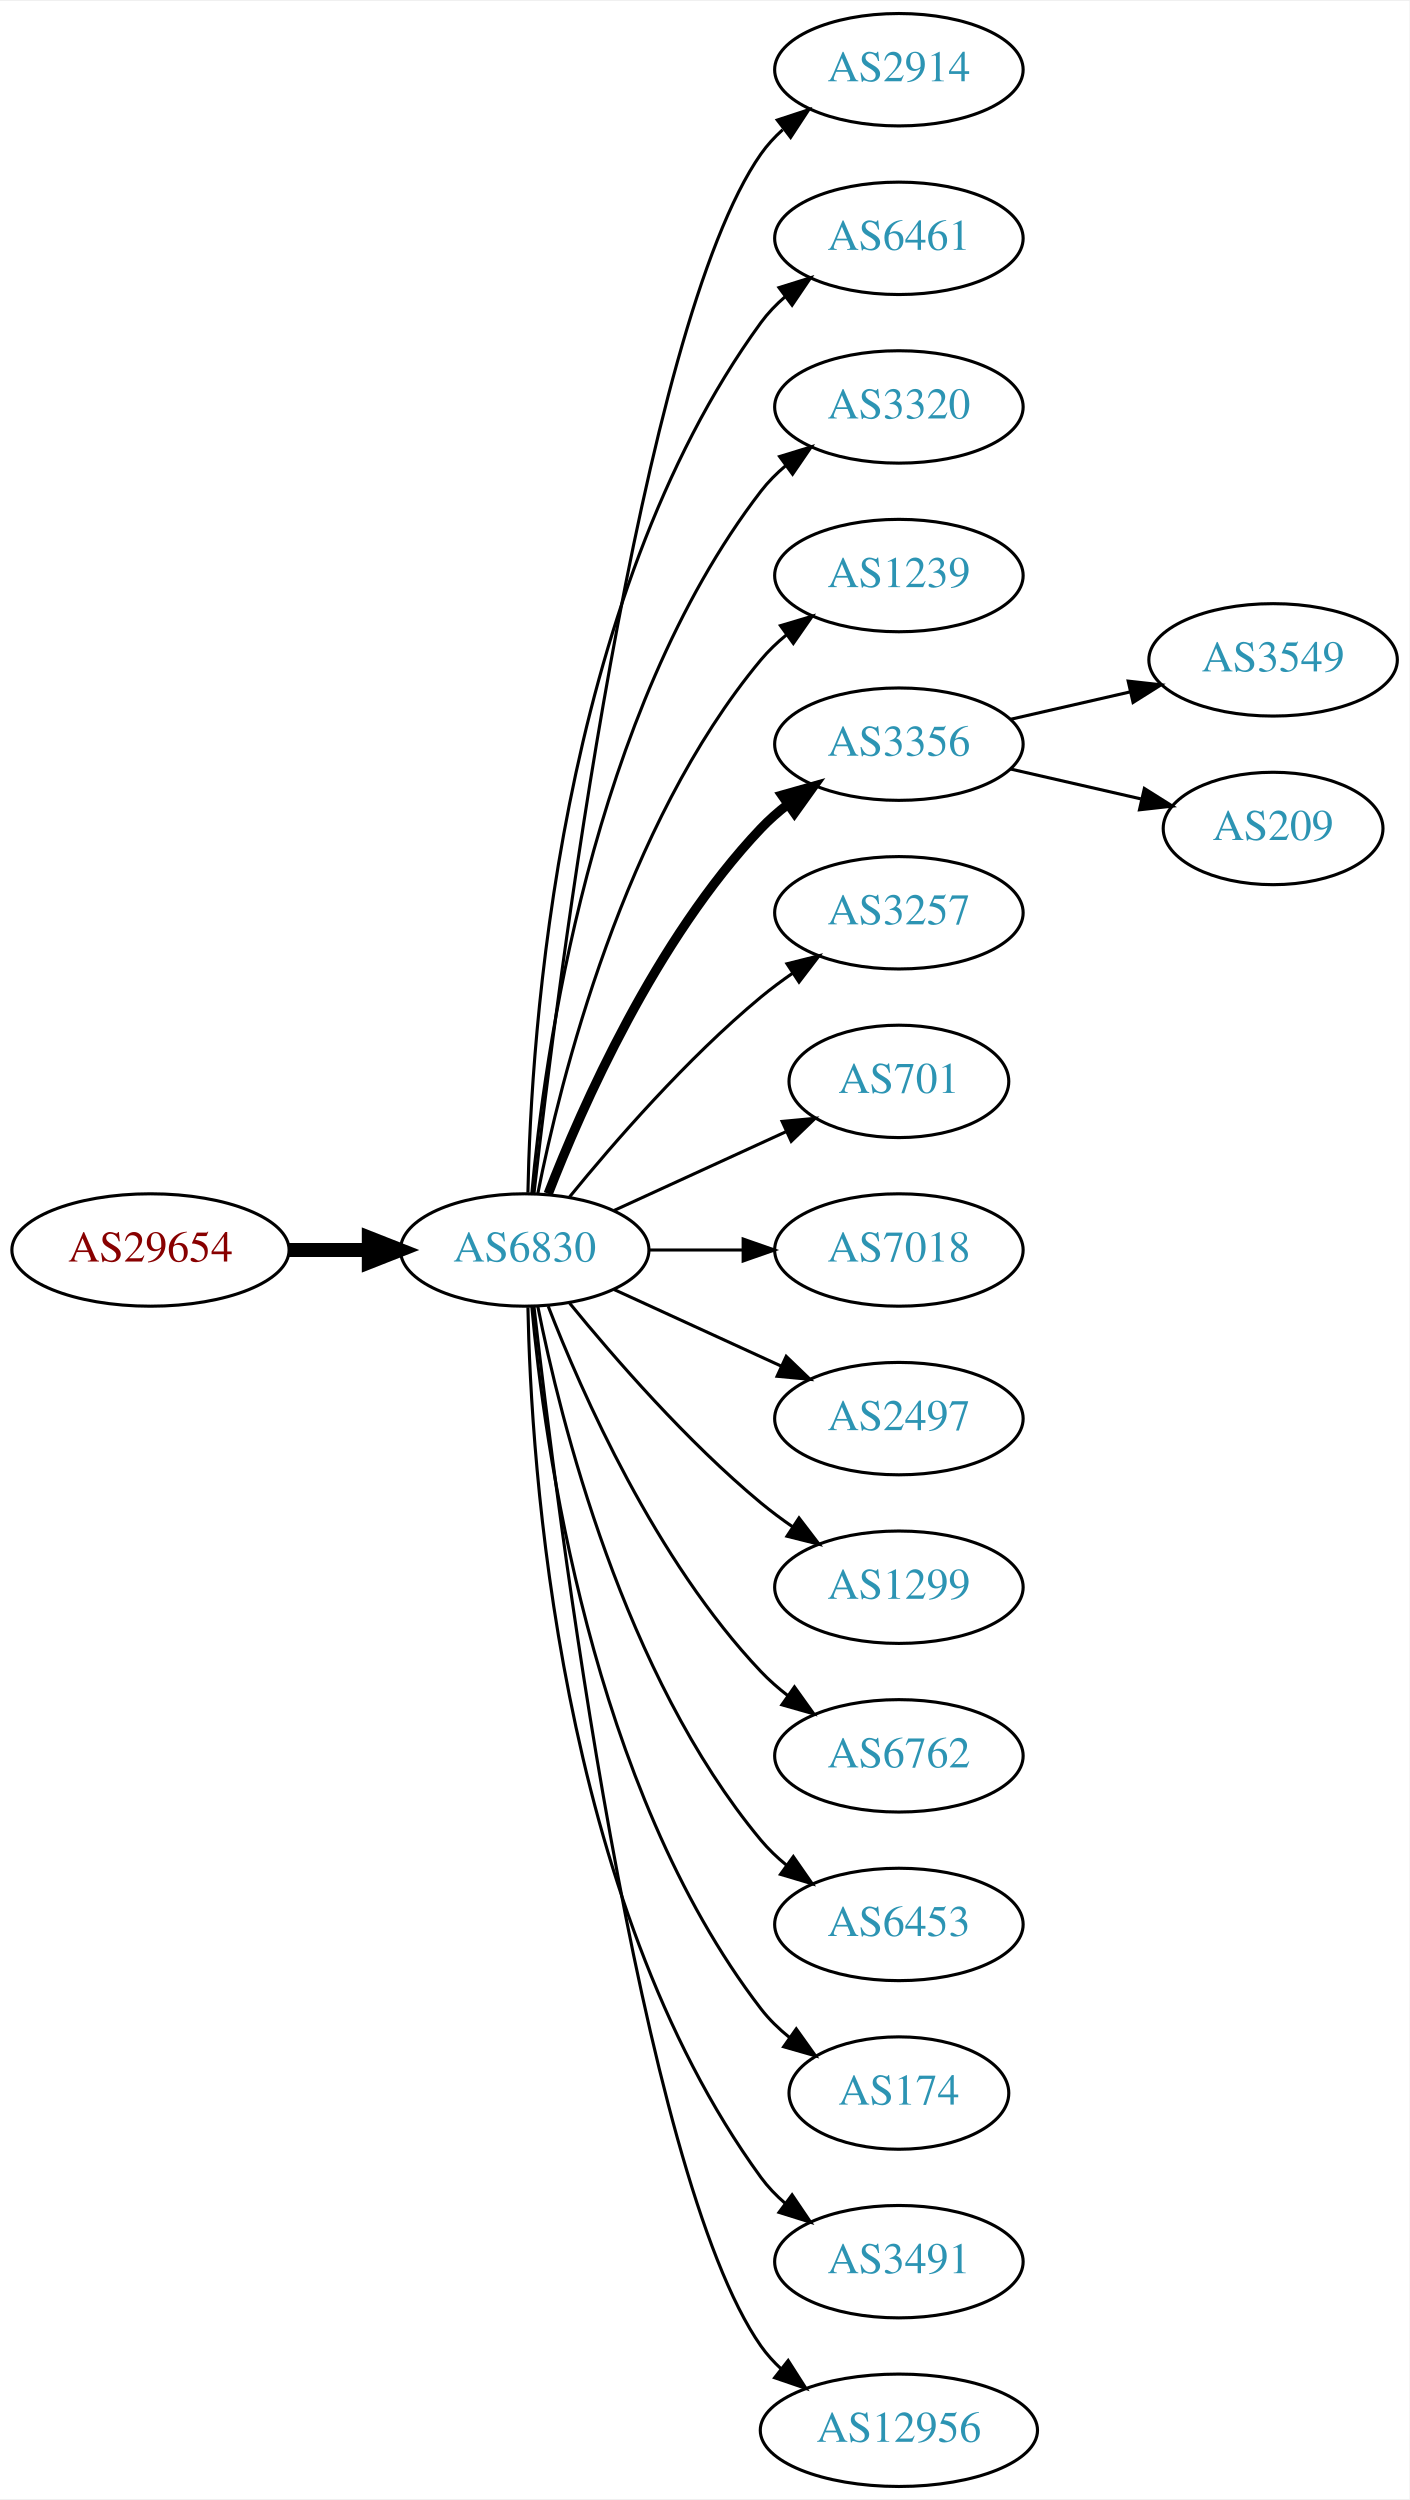
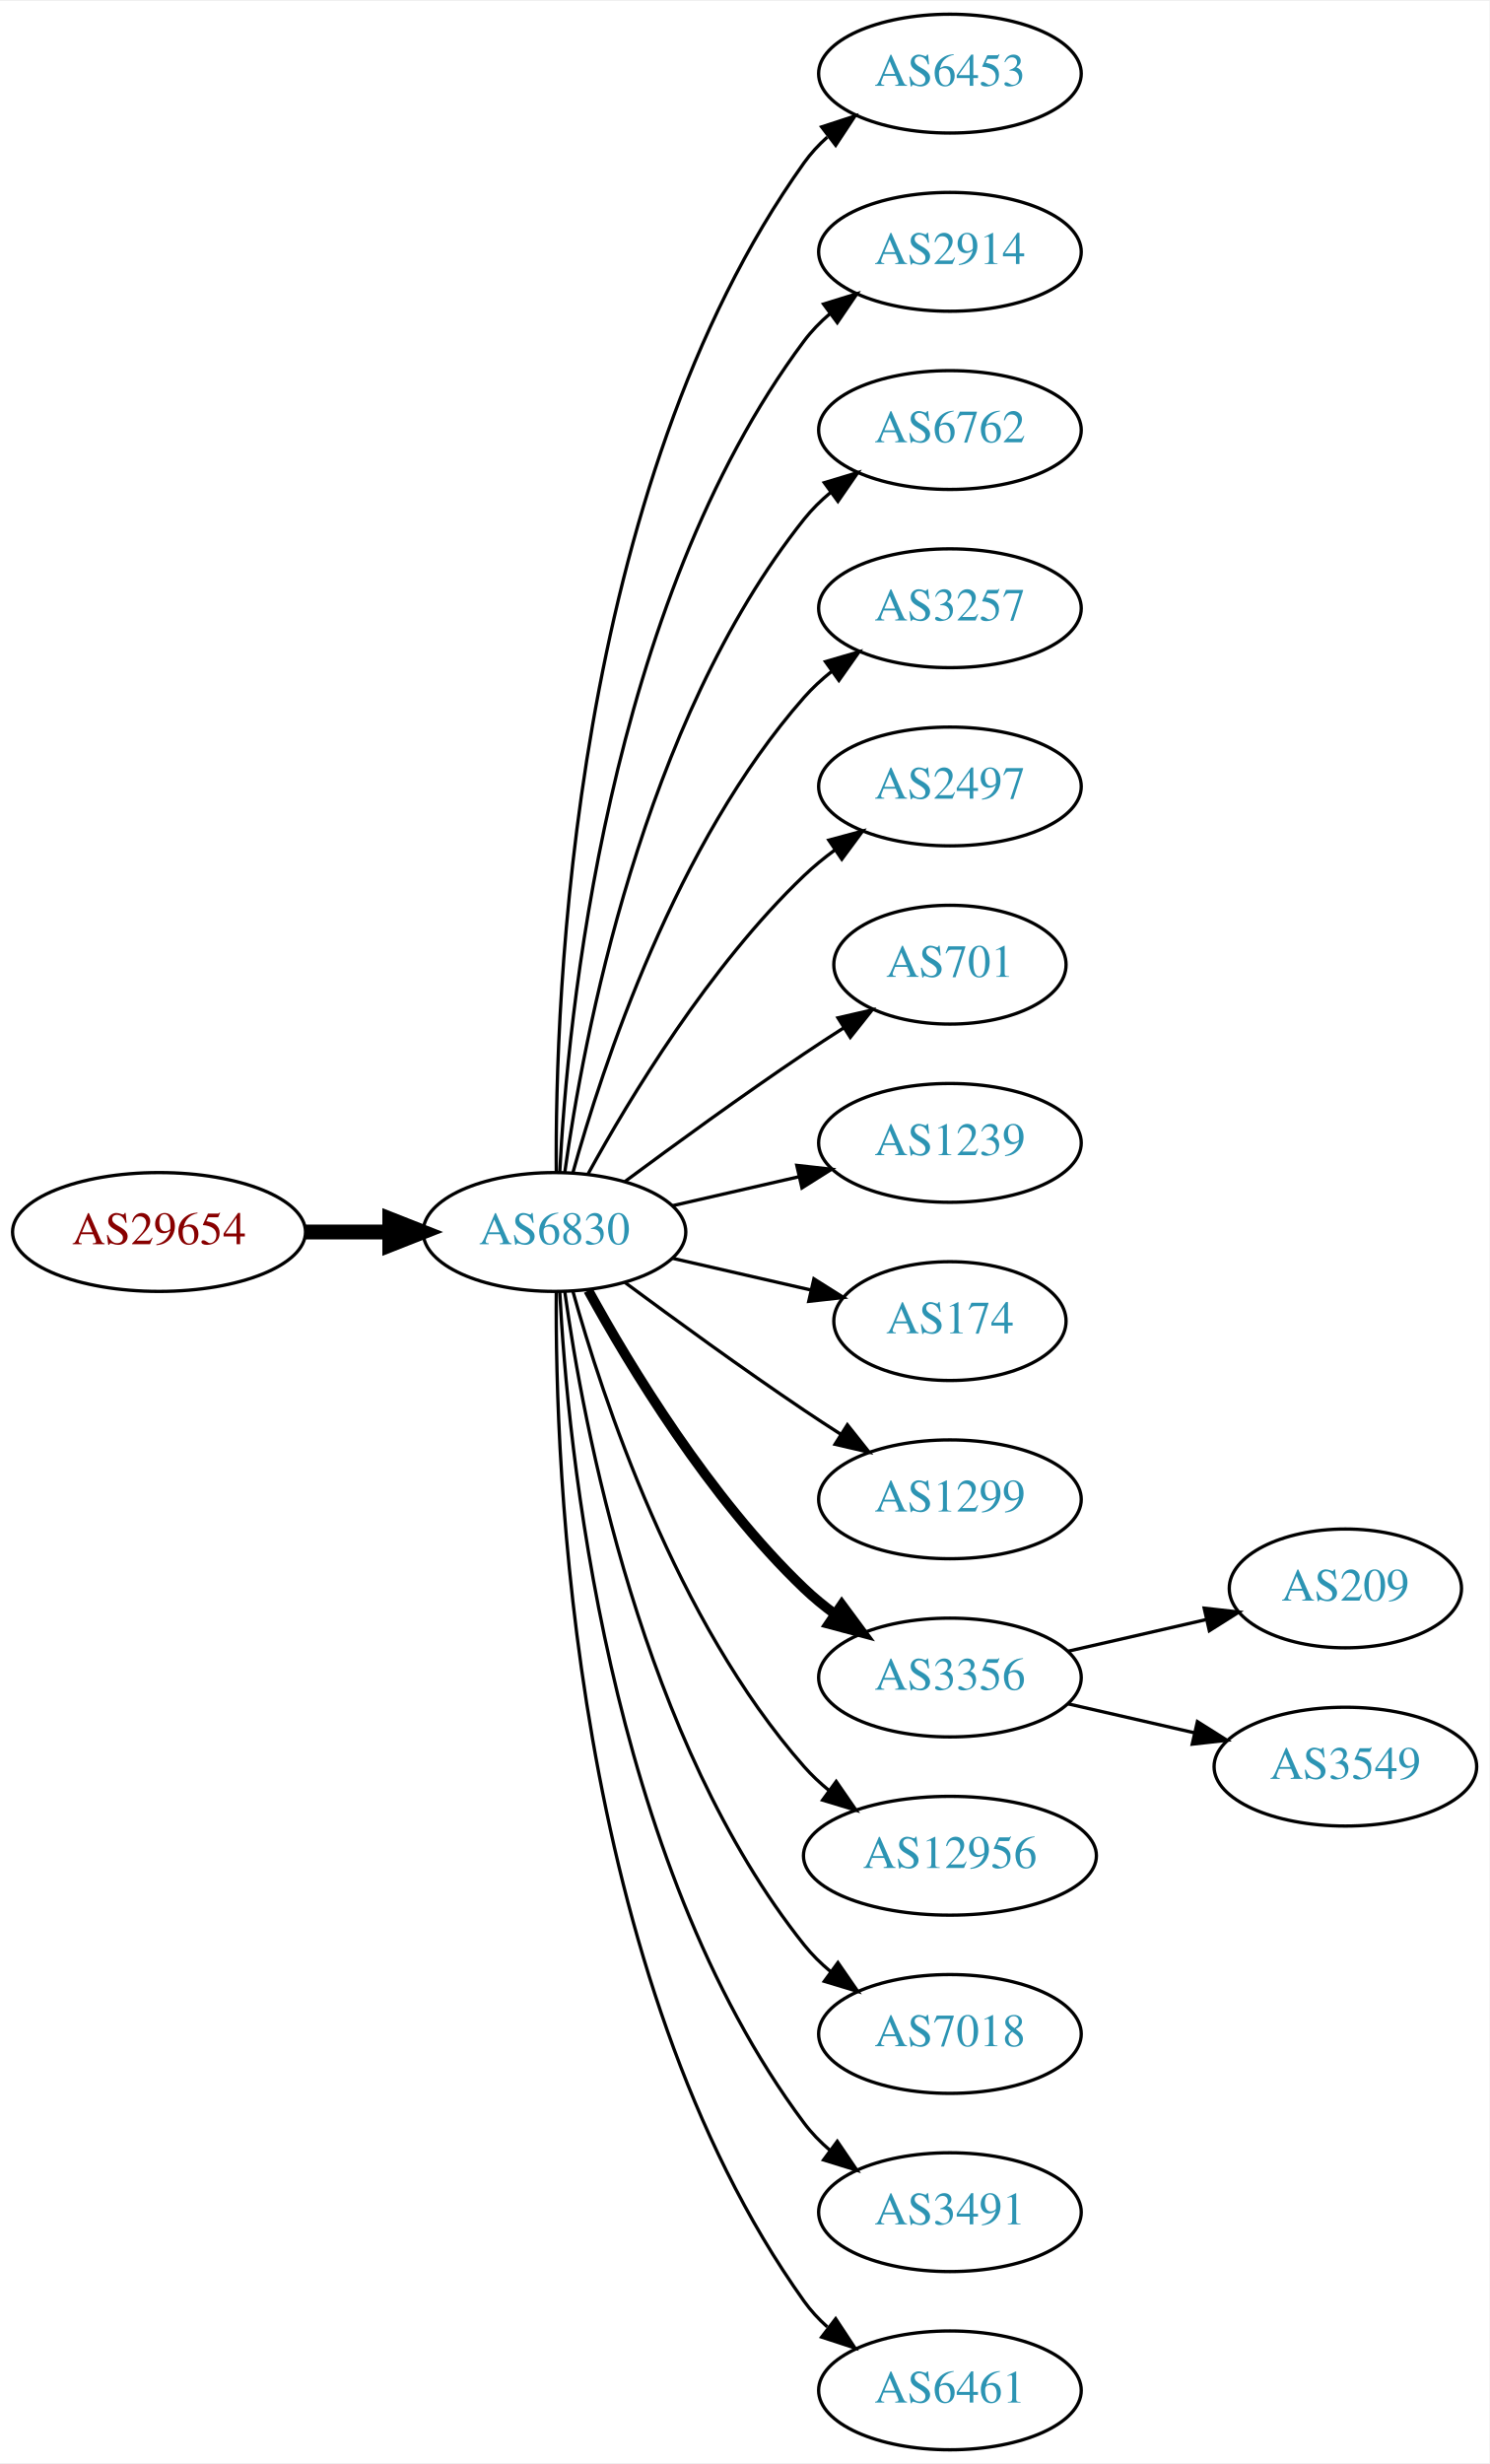
- <svg xmlns="http://www.w3.org/2000/svg" xmlns:xlink="http://www.w3.org/1999/xlink" width="451pt" height="800pt" viewBox="0.00 0.00 451.37 800.00">
-   <g id="graph0" class="graph" transform="scale(1 1) rotate(0) translate(4 796)">
-     <polygon fill="white" stroke="none" points="-4,4 -4,-796 447.37,-796 447.37,4 -4,4" />
+ <svg xmlns="http://www.w3.org/2000/svg" xmlns:xlink="http://www.w3.org/1999/xlink" width="451pt" height="746pt" viewBox="0.00 0.00 451.37 746.00">
+   <g id="graph0" class="graph" transform="scale(1 1) rotate(0) translate(4 742)">
+     <polygon fill="white" stroke="none" points="-4,4 -4,-742 447.37,-742 447.37,4 -4,4" />
    <g id="node1" class="node">
      <g id="a_node1">
        <a xlink:href="/asn/29654" xlink:title="AS29654 ~ Dr.-Adolf-Altmann-Str. 30 [AT]">
-           <ellipse fill="#ffffff" stroke="black" cx="44.196" cy="-396" rx="44.393" ry="18" />
-           <text text-anchor="middle" x="44.196" y="-392.3" font-family="Times,serif" font-size="14.00" fill="#880000">AS29654</text>
+           <ellipse fill="#ffffff" stroke="black" cx="44.196" cy="-369" rx="44.393" ry="18" />
+           <text text-anchor="middle" x="44.196" y="-365.3" font-family="Times,serif" font-size="14.00" fill="#880000">AS29654</text>
        </a>
      </g>
    </g>
    <g id="node2" class="node">
      <g id="a_node2">
        <a xlink:href="/asn/6830" xlink:title="AS6830 ~ LGI-UPC [AT]">
-           <ellipse fill="#ffffff" stroke="black" cx="164.039" cy="-396" rx="39.794" ry="18" />
-           <text text-anchor="middle" x="164.039" y="-392.3" font-family="Times,serif" font-size="14.00" fill="#2c94b3">AS6830</text>
+           <ellipse fill="#ffffff" stroke="black" cx="164.039" cy="-369" rx="39.794" ry="18" />
+           <text text-anchor="middle" x="164.039" y="-365.3" font-family="Times,serif" font-size="14.00" fill="#2c94b3">AS6830</text>
        </a>
      </g>
    </g>
    <g id="edge1" class="edge">
-       <path fill="none" stroke="black" stroke-width="4.5" d="M88.407,-396C96.72,-396 105.482,-396 113.965,-396" />
-       <polygon fill="black" stroke="black" stroke-width="4.5" points="114.123,-399.938 124.123,-396 114.123,-392.063 114.123,-399.938" />
+       <path fill="none" stroke="black" stroke-width="4.5" d="M88.407,-369C96.72,-369 105.482,-369 113.965,-369" />
+       <polygon fill="black" stroke="black" stroke-width="4.5" points="114.123,-372.938 124.123,-369 114.123,-365.063 114.123,-372.938" />
    </g>
    <g id="node3" class="node">
      <g id="a_node3">
-         <a xlink:href="/asn/2914" xlink:title="AS2914 ~ NTT America, Inc. [US]">
-           <ellipse fill="#ffffff" stroke="black" cx="283.881" cy="-774" rx="39.794" ry="18" />
-           <text text-anchor="middle" x="283.881" y="-770.3" font-family="Times,serif" font-size="14.00" fill="#2c94b3">AS2914</text>
+         <a xlink:href="/asn/6453" xlink:title="AS6453 ~ TATA COMMUNICATIONS (AMERICA) INC [US]">
+           <ellipse fill="#ffffff" stroke="black" cx="283.881" cy="-720" rx="39.794" ry="18" />
+           <text text-anchor="middle" x="283.881" y="-716.3" font-family="Times,serif" font-size="14.00" fill="#2c94b3">AS6453</text>
        </a>
      </g>
    </g>
    <g id="edge2" class="edge">
-       <path fill="none" stroke="black" d="M167.009,-414.101C174.237,-477.928 200.915,-691.628 239.685,-747 241.663,-749.825 244.041,-752.416 246.652,-754.779" />
-       <polygon fill="black" stroke="black" points="244.945,-757.881 255.01,-761.188 249.204,-752.326 244.945,-757.881" />
+       <path fill="none" stroke="black" d="M164.587,-387.063C164.168,-439.503 169.322,-594.293 239.685,-693 241.687,-695.809 244.082,-698.388 246.703,-700.743" />
+       <polygon fill="black" stroke="black" points="245.007,-703.852 255.079,-707.139 249.255,-698.288 245.007,-703.852" />
    </g>
    <g id="node4" class="node">
      <g id="a_node4">
-         <a xlink:href="/asn/6461" xlink:title="AS6461 ~ Zayo Bandwidth [US]">
-           <ellipse fill="#ffffff" stroke="black" cx="283.881" cy="-720" rx="39.794" ry="18" />
-           <text text-anchor="middle" x="283.881" y="-716.3" font-family="Times,serif" font-size="14.00" fill="#2c94b3">AS6461</text>
+         <a xlink:href="/asn/2914" xlink:title="AS2914 ~ NTT America, Inc. [US]">
+           <ellipse fill="#ffffff" stroke="black" cx="283.881" cy="-666" rx="39.794" ry="18" />
+           <text text-anchor="middle" x="283.881" y="-662.3" font-family="Times,serif" font-size="14.00" fill="#2c94b3">AS2914</text>
        </a>
      </g>
    </g>
    <g id="edge3" class="edge">
-       <path fill="none" stroke="black" d="M165.071,-414.337C166.044,-464.079 174.763,-603.806 239.685,-693 241.897,-696.039 244.565,-698.813 247.477,-701.326" />
-       <polygon fill="black" stroke="black" points="245.495,-704.214 255.608,-707.373 249.672,-698.597 245.495,-704.214" />
+       <path fill="none" stroke="black" d="M165.63,-387.023C168.007,-433.412 179.925,-558.893 239.685,-639 241.933,-642.013 244.624,-644.769 247.551,-647.272" />
+       <polygon fill="black" stroke="black" points="245.582,-650.169 255.702,-653.303 249.746,-644.542 245.582,-650.169" />
    </g>
    <g id="node5" class="node">
      <g id="a_node5">
-         <a xlink:href="/asn/3320" xlink:title="AS3320 ~ DTAG [DE]">
-           <ellipse fill="#ffffff" stroke="black" cx="283.881" cy="-666" rx="39.794" ry="18" />
-           <text text-anchor="middle" x="283.881" y="-662.3" font-family="Times,serif" font-size="14.00" fill="#2c94b3">AS3320</text>
+         <a xlink:href="/asn/6762" xlink:title="AS6762 ~ TELECOM ITALIA SPARKLE S.p.A. [IT]">
+           <ellipse fill="#ffffff" stroke="black" cx="283.881" cy="-612" rx="39.794" ry="18" />
+           <text text-anchor="middle" x="283.881" y="-608.3" font-family="Times,serif" font-size="14.00" fill="#2c94b3">AS6762</text>
        </a>
      </g>
    </g>
    <g id="edge4" class="edge">
-       <path fill="none" stroke="black" d="M166.323,-414.117C170.221,-457.332 185.238,-568.131 239.685,-639 241.975,-641.981 244.695,-644.716 247.639,-647.205" />
-       <polygon fill="black" stroke="black" points="245.686,-650.113 255.816,-653.218 249.833,-644.473 245.686,-650.113" />
+       <path fill="none" stroke="black" d="M167.178,-387.17C172.678,-426.974 190.504,-523.233 239.685,-585 242.026,-587.94 244.781,-590.649 247.747,-593.121" />
+       <polygon fill="black" stroke="black" points="245.812,-596.042 255.953,-599.11 249.939,-590.388 245.812,-596.042" />
    </g>
    <g id="node6" class="node">
      <g id="a_node6">
-         <a xlink:href="/asn/1239" xlink:title="AS1239 ~ Sprint [US]">
-           <ellipse fill="#ffffff" stroke="black" cx="283.881" cy="-612" rx="39.794" ry="18" />
-           <text text-anchor="middle" x="283.881" y="-608.3" font-family="Times,serif" font-size="14.00" fill="#2c94b3">AS1239</text>
+         <a xlink:href="/asn/3257" xlink:title="AS3257 ~ GTT [DE]">
+           <ellipse fill="#ffffff" stroke="black" cx="283.881" cy="-558" rx="39.794" ry="18" />
+           <text text-anchor="middle" x="283.881" y="-554.3" font-family="Times,serif" font-size="14.00" fill="#2c94b3">AS3257</text>
        </a>
      </g>
    </g>
    <g id="edge5" class="edge">
-       <path fill="none" stroke="black" d="M168.237,-414.073C175.401,-450.141 195.675,-532.125 239.685,-585 242.09,-587.889 244.886,-590.563 247.879,-593.013" />
-       <polygon fill="black" stroke="black" points="245.967,-595.95 256.122,-598.973 250.069,-590.277 245.967,-595.95" />
+       <path fill="none" stroke="black" d="M169.612,-386.946C178.517,-418.995 200.801,-486.842 239.685,-531 242.169,-533.821 245.019,-536.449 248.044,-538.871" />
+       <polygon fill="black" stroke="black" points="246.162,-541.828 256.334,-544.791 250.23,-536.131 246.162,-541.828" />
    </g>
    <g id="node7" class="node">
      <g id="a_node7">
-         <a xlink:href="/asn/3356" xlink:title="AS3356 ~ Level 3 Parent, LLC [US]">
-           <ellipse fill="#ffffff" stroke="black" cx="283.881" cy="-558" rx="39.794" ry="18" />
-           <text text-anchor="middle" x="283.881" y="-554.3" font-family="Times,serif" font-size="14.00" fill="#2c94b3">AS3356</text>
+         <a xlink:href="/asn/2497" xlink:title="AS2497 ~ Internet Initiative Japan Inc. [JP]">
+           <ellipse fill="#ffffff" stroke="black" cx="283.881" cy="-504" rx="39.794" ry="18" />
+           <text text-anchor="middle" x="283.881" y="-500.3" font-family="Times,serif" font-size="14.00" fill="#2c94b3">AS2497</text>
        </a>
      </g>
    </g>
    <g id="edge6" class="edge">
-       <path fill="none" stroke="black" stroke-width="3" d="M171.562,-413.994C182.312,-441.728 205.969,-495.429 239.685,-531 242.271,-533.728 245.188,-536.294 248.257,-538.677" />
-       <polygon fill="black" stroke="black" stroke-width="3" points="246.411,-541.658 256.605,-544.543 250.435,-535.93 246.411,-541.658" />
+       <path fill="none" stroke="black" d="M174.28,-386.713C186.825,-409.561 211.002,-449.611 239.685,-477 242.553,-479.739 245.742,-482.347 249.051,-484.785" />
+       <polygon fill="black" stroke="black" points="247.175,-487.742 257.411,-490.477 251.114,-481.956 247.175,-487.742" />
    </g>
    <g id="node8" class="node">
      <g id="a_node8">
-         <a xlink:href="/asn/3257" xlink:title="AS3257 ~ GTT [DE]">
-           <ellipse fill="#ffffff" stroke="black" cx="283.881" cy="-504" rx="39.794" ry="18" />
-           <text text-anchor="middle" x="283.881" y="-500.3" font-family="Times,serif" font-size="14.00" fill="#2c94b3">AS3257</text>
-         </a>
-       </g>
-     </g>
-     <g id="edge7" class="edge">
-       <path fill="none" stroke="black" d="M178.458,-413.065C192.572,-430.375 215.987,-457.345 239.685,-477 242.901,-479.668 246.402,-482.27 249.972,-484.741" />
-       <polygon fill="black" stroke="black" points="248.05,-487.666 258.329,-490.236 251.896,-481.817 248.05,-487.666" />
-     </g>
-     <g id="node9" class="node">
-       <g id="a_node9">
        <a xlink:href="/asn/701" xlink:title="AS701 ~ UUNET [US]">
          <ellipse fill="#ffffff" stroke="black" cx="283.881" cy="-450" rx="35.194" ry="18" />
          <text text-anchor="middle" x="283.881" y="-446.3" font-family="Times,serif" font-size="14.00" fill="#2c94b3">AS701</text>
        </a>
      </g>
    </g>
+     <g id="edge7" class="edge">
+       <path fill="none" stroke="black" d="M185.369,-384.277C200.231,-395.304 220.976,-410.407 239.685,-423 243.502,-425.569 247.552,-428.21 251.583,-430.786" />
+       <polygon fill="black" stroke="black" points="249.952,-433.895 260.277,-436.271 253.687,-427.975 249.952,-433.895" />
+     </g>
+     <g id="node9" class="node">
+       <g id="a_node9">
+         <a xlink:href="/asn/1239" xlink:title="AS1239 ~ Sprint [US]">
+           <ellipse fill="#ffffff" stroke="black" cx="283.881" cy="-396" rx="39.794" ry="18" />
+           <text text-anchor="middle" x="283.881" y="-392.3" font-family="Times,serif" font-size="14.00" fill="#2c94b3">AS1239</text>
+         </a>
+       </g>
+     </g>
    <g id="edge8" class="edge">
-       <path fill="none" stroke="black" d="M192.667,-408.661C209.084,-416.183 230.065,-425.798 247.662,-433.861" />
-       <polygon fill="black" stroke="black" points="246.49,-437.174 257.04,-438.158 249.407,-430.811 246.49,-437.174" />
+       <path fill="none" stroke="black" d="M199.758,-376.955C211.758,-379.704 225.379,-382.825 238.071,-385.733" />
+       <polygon fill="black" stroke="black" points="237.474,-389.187 248.003,-388.009 239.037,-382.364 237.474,-389.187" />
    </g>
    <g id="node10" class="node">
      <g id="a_node10">
-         <a xlink:href="/asn/7018" xlink:title="AS7018 ~ AT&amp;T Services, Inc. [US]">
-           <ellipse fill="#ffffff" stroke="black" cx="283.881" cy="-396" rx="39.794" ry="18" />
-           <text text-anchor="middle" x="283.881" y="-392.3" font-family="Times,serif" font-size="14.00" fill="#2c94b3">AS7018</text>
+         <a xlink:href="/asn/174" xlink:title="AS174 ~ Cogent Communications [US]">
+           <ellipse fill="#ffffff" stroke="black" cx="283.881" cy="-342" rx="35.194" ry="18" />
+           <text text-anchor="middle" x="283.881" y="-338.3" font-family="Times,serif" font-size="14.00" fill="#2c94b3">AS174</text>
        </a>
      </g>
    </g>
    <g id="edge9" class="edge">
-       <path fill="none" stroke="black" d="M203.951,-396C213.505,-396 223.854,-396 233.817,-396" />
-       <polygon fill="black" stroke="black" points="234.009,-399.5 244.009,-396 234.009,-392.5 234.009,-399.5" />
+       <path fill="none" stroke="black" d="M199.758,-361.045C212.85,-358.045 227.873,-354.604 241.513,-351.478" />
+       <polygon fill="black" stroke="black" points="242.655,-354.807 251.621,-349.162 241.091,-347.984 242.655,-354.807" />
    </g>
    <g id="node11" class="node">
      <g id="a_node11">
-         <a xlink:href="/asn/2497" xlink:title="AS2497 ~ Internet Initiative Japan Inc. [JP]">
-           <ellipse fill="#ffffff" stroke="black" cx="283.881" cy="-342" rx="39.794" ry="18" />
-           <text text-anchor="middle" x="283.881" y="-338.3" font-family="Times,serif" font-size="14.00" fill="#2c94b3">AS2497</text>
-         </a>
-       </g>
-     </g>
-     <g id="edge10" class="edge">
-       <path fill="none" stroke="black" d="M192.667,-383.339C208.624,-376.027 228.895,-366.739 246.178,-358.819" />
-       <polygon fill="black" stroke="black" points="247.793,-361.929 255.425,-354.581 244.876,-355.565 247.793,-361.929" />
-     </g>
-     <g id="node12" class="node">
-       <g id="a_node12">
        <a xlink:href="/asn/1299" xlink:title="AS1299 ~ Telia Carrier [EU]">
          <ellipse fill="#ffffff" stroke="black" cx="283.881" cy="-288" rx="39.794" ry="18" />
          <text text-anchor="middle" x="283.881" y="-284.3" font-family="Times,serif" font-size="14.00" fill="#2c94b3">AS1299</text>
        </a>
      </g>
    </g>
+     <g id="edge10" class="edge">
+       <path fill="none" stroke="black" d="M185.369,-353.723C200.231,-342.696 220.976,-327.593 239.685,-315 243.234,-312.611 246.984,-310.161 250.733,-307.758" />
+       <polygon fill="black" stroke="black" points="252.801,-310.591 259.381,-302.288 249.059,-304.675 252.801,-310.591" />
+     </g>
+     <g id="node12" class="node">
+       <g id="a_node12">
+         <a xlink:href="/asn/3356" xlink:title="AS3356 ~ Level 3 Parent, LLC [US]">
+           <ellipse fill="#ffffff" stroke="black" cx="283.881" cy="-234" rx="39.794" ry="18" />
+           <text text-anchor="middle" x="283.881" y="-230.3" font-family="Times,serif" font-size="14.00" fill="#2c94b3">AS3356</text>
+         </a>
+       </g>
+     </g>
    <g id="edge11" class="edge">
-       <path fill="none" stroke="black" d="M178.458,-378.935C192.572,-361.625 215.987,-334.655 239.685,-315 242.901,-312.332 246.402,-309.73 249.972,-307.259" />
-       <polygon fill="black" stroke="black" points="251.896,-310.183 258.329,-301.764 248.05,-304.334 251.896,-310.183" />
+       <path fill="none" stroke="black" stroke-width="3" d="M174.28,-351.287C186.825,-328.439 211.002,-288.389 239.685,-261 242.553,-258.261 245.742,-255.653 249.051,-253.215" />
+       <polygon fill="black" stroke="black" stroke-width="3" points="251.114,-256.044 257.411,-247.523 247.175,-250.258 251.114,-256.044" />
    </g>
    <g id="node13" class="node">
      <g id="a_node13">
-         <a xlink:href="/asn/6762" xlink:title="AS6762 ~ TELECOM ITALIA SPARKLE S.p.A. [IT]">
-           <ellipse fill="#ffffff" stroke="black" cx="283.881" cy="-234" rx="39.794" ry="18" />
-           <text text-anchor="middle" x="283.881" y="-230.3" font-family="Times,serif" font-size="14.00" fill="#2c94b3">AS6762</text>
+         <a xlink:href="/asn/12956" xlink:title="AS12956 ~ TELXIUS [ES]">
+           <ellipse fill="#ffffff" stroke="black" cx="283.881" cy="-180" rx="44.393" ry="18" />
+           <text text-anchor="middle" x="283.881" y="-176.3" font-family="Times,serif" font-size="14.00" fill="#2c94b3">AS12956</text>
        </a>
      </g>
    </g>
    <g id="edge12" class="edge">
-       <path fill="none" stroke="black" d="M171.562,-378.006C182.312,-350.272 205.969,-296.571 239.685,-261 242.271,-258.272 245.188,-255.706 248.257,-253.323" />
-       <polygon fill="black" stroke="black" points="250.435,-256.07 256.605,-247.457 246.411,-250.342 250.435,-256.07" />
+       <path fill="none" stroke="black" d="M169.612,-351.054C178.517,-319.005 200.801,-251.158 239.685,-207 241.975,-204.399 244.577,-201.962 247.34,-199.699" />
+       <polygon fill="black" stroke="black" points="249.419,-202.515 255.434,-193.792 245.293,-196.86 249.419,-202.515" />
    </g>
    <g id="node14" class="node">
      <g id="a_node14">
-         <a xlink:href="/asn/6453" xlink:title="AS6453 ~ TATA COMMUNICATIONS (AMERICA) INC [US]">
-           <ellipse fill="#ffffff" stroke="black" cx="283.881" cy="-180" rx="39.794" ry="18" />
-           <text text-anchor="middle" x="283.881" y="-176.3" font-family="Times,serif" font-size="14.00" fill="#2c94b3">AS6453</text>
+         <a xlink:href="/asn/7018" xlink:title="AS7018 ~ AT&amp;T Services, Inc. [US]">
+           <ellipse fill="#ffffff" stroke="black" cx="283.881" cy="-126" rx="39.794" ry="18" />
+           <text text-anchor="middle" x="283.881" y="-122.3" font-family="Times,serif" font-size="14.00" fill="#2c94b3">AS7018</text>
        </a>
      </g>
    </g>
    <g id="edge13" class="edge">
-       <path fill="none" stroke="black" d="M168.237,-377.927C175.401,-341.859 195.675,-259.875 239.685,-207 242.09,-204.111 244.886,-201.437 247.879,-198.987" />
-       <polygon fill="black" stroke="black" points="250.069,-201.723 256.122,-193.027 245.967,-196.05 250.069,-201.723" />
+       <path fill="none" stroke="black" d="M167.178,-350.83C172.678,-311.026 190.504,-214.767 239.685,-153 242.026,-150.06 244.781,-147.351 247.747,-144.879" />
+       <polygon fill="black" stroke="black" points="249.939,-147.612 255.953,-138.89 245.812,-141.958 249.939,-147.612" />
    </g>
    <g id="node15" class="node">
      <g id="a_node15">
-         <a xlink:href="/asn/174" xlink:title="AS174 ~ Cogent Communications [US]">
-           <ellipse fill="#ffffff" stroke="black" cx="283.881" cy="-126" rx="35.194" ry="18" />
-           <text text-anchor="middle" x="283.881" y="-122.3" font-family="Times,serif" font-size="14.00" fill="#2c94b3">AS174</text>
-         </a>
-       </g>
-     </g>
-     <g id="edge14" class="edge">
-       <path fill="none" stroke="black" d="M166.323,-377.883C170.221,-334.668 185.238,-223.869 239.685,-153 242.292,-149.607 245.455,-146.533 248.873,-143.777" />
-       <polygon fill="black" stroke="black" points="251.011,-146.552 257.164,-137.927 246.976,-140.832 251.011,-146.552" />
-     </g>
-     <g id="node16" class="node">
-       <g id="a_node16">
        <a xlink:href="/asn/3491" xlink:title="AS3491 ~ PCCW Global, Inc. [US]">
          <ellipse fill="#ffffff" stroke="black" cx="283.881" cy="-72" rx="39.794" ry="18" />
          <text text-anchor="middle" x="283.881" y="-68.3" font-family="Times,serif" font-size="14.00" fill="#2c94b3">AS3491</text>
        </a>
      </g>
    </g>
+     <g id="edge14" class="edge">
+       <path fill="none" stroke="black" d="M165.63,-350.977C168.007,-304.588 179.925,-179.107 239.685,-99 241.933,-95.987 244.624,-93.231 247.551,-90.728" />
+       <polygon fill="black" stroke="black" points="249.746,-93.459 255.702,-84.697 245.582,-87.831 249.746,-93.459" />
+     </g>
+     <g id="node16" class="node">
+       <g id="a_node16">
+         <a xlink:href="/asn/6461" xlink:title="AS6461 ~ Zayo Bandwidth [US]">
+           <ellipse fill="#ffffff" stroke="black" cx="283.881" cy="-18" rx="39.794" ry="18" />
+           <text text-anchor="middle" x="283.881" y="-14.3" font-family="Times,serif" font-size="14.00" fill="#2c94b3">AS6461</text>
+         </a>
+       </g>
+     </g>
    <g id="edge15" class="edge">
-       <path fill="none" stroke="black" d="M165.071,-377.663C166.044,-327.921 174.763,-188.194 239.685,-99 241.897,-95.961 244.565,-93.187 247.477,-90.674" />
-       <polygon fill="black" stroke="black" points="249.672,-93.403 255.608,-84.627 245.495,-87.786 249.672,-93.403" />
+       <path fill="none" stroke="black" d="M164.587,-350.937C164.168,-298.497 169.322,-143.707 239.685,-45 241.687,-42.191 244.082,-39.612 246.703,-37.257" />
+       <polygon fill="black" stroke="black" points="249.255,-39.712 255.079,-30.861 245.007,-34.148 249.255,-39.712" />
    </g>
    <g id="node17" class="node">
      <g id="a_node17">
-         <a xlink:href="/asn/12956" xlink:title="AS12956 ~ TELXIUS [ES]">
-           <ellipse fill="#ffffff" stroke="black" cx="283.881" cy="-18" rx="44.393" ry="18" />
-           <text text-anchor="middle" x="283.881" y="-14.3" font-family="Times,serif" font-size="14.00" fill="#2c94b3">AS12956</text>
+         <a xlink:href="/asn/209" xlink:title="AS209 ~ CenturyLink Communications, LLC [US]">
+           <ellipse fill="#ffffff" stroke="black" cx="403.724" cy="-261" rx="35.194" ry="18" />
+           <text text-anchor="middle" x="403.724" y="-257.3" font-family="Times,serif" font-size="14.00" fill="#2c94b3">AS209</text>
        </a>
      </g>
    </g>
    <g id="edge16" class="edge">
-       <path fill="none" stroke="black" d="M167.009,-377.899C174.237,-314.072 200.915,-100.372 239.685,-45 241.562,-42.319 243.799,-39.85 246.252,-37.586" />
-       <polygon fill="black" stroke="black" points="248.416,-40.337 254.118,-31.407 244.092,-34.832 248.416,-40.337" />
+       <path fill="none" stroke="black" d="M319.6,-241.955C332.693,-244.955 347.715,-248.396 361.356,-251.522" />
+       <polygon fill="black" stroke="black" points="360.934,-255.016 371.463,-253.838 362.497,-248.193 360.934,-255.016" />
    </g>
    <g id="node18" class="node">
      <g id="a_node18">
        <a xlink:href="/asn/3549" xlink:title="AS3549 ~ Level 3 Parent, LLC [US]">
-           <ellipse fill="#ffffff" stroke="black" cx="403.724" cy="-585" rx="39.794" ry="18" />
-           <text text-anchor="middle" x="403.724" y="-581.3" font-family="Times,serif" font-size="14.00" fill="#2c94b3">AS3549</text>
+           <ellipse fill="#ffffff" stroke="black" cx="403.724" cy="-207" rx="39.794" ry="18" />
+           <text text-anchor="middle" x="403.724" y="-203.3" font-family="Times,serif" font-size="14.00" fill="#2c94b3">AS3549</text>
        </a>
      </g>
    </g>
    <g id="edge17" class="edge">
-       <path fill="none" stroke="black" d="M319.6,-565.955C331.6,-568.704 345.221,-571.825 357.914,-574.733" />
-       <polygon fill="black" stroke="black" points="357.316,-578.187 367.845,-577.009 358.88,-571.364 357.316,-578.187" />
-     </g>
-     <g id="node19" class="node">
-       <g id="a_node19">
-         <a xlink:href="/asn/209" xlink:title="AS209 ~ CenturyLink Communications, LLC [US]">
-           <ellipse fill="#ffffff" stroke="black" cx="403.724" cy="-531" rx="35.194" ry="18" />
-           <text text-anchor="middle" x="403.724" y="-527.3" font-family="Times,serif" font-size="14.00" fill="#2c94b3">AS209</text>
-         </a>
-       </g>
-     </g>
-     <g id="edge18" class="edge">
-       <path fill="none" stroke="black" d="M319.6,-550.045C332.693,-547.045 347.715,-543.604 361.356,-540.478" />
-       <polygon fill="black" stroke="black" points="362.497,-543.807 371.463,-538.162 360.934,-536.984 362.497,-543.807" />
+       <path fill="none" stroke="black" d="M319.6,-226.045C331.6,-223.296 345.221,-220.175 357.914,-217.267" />
+       <polygon fill="black" stroke="black" points="358.88,-220.636 367.845,-214.991 357.316,-213.813 358.88,-220.636" />
    </g>
  </g>
</svg>
